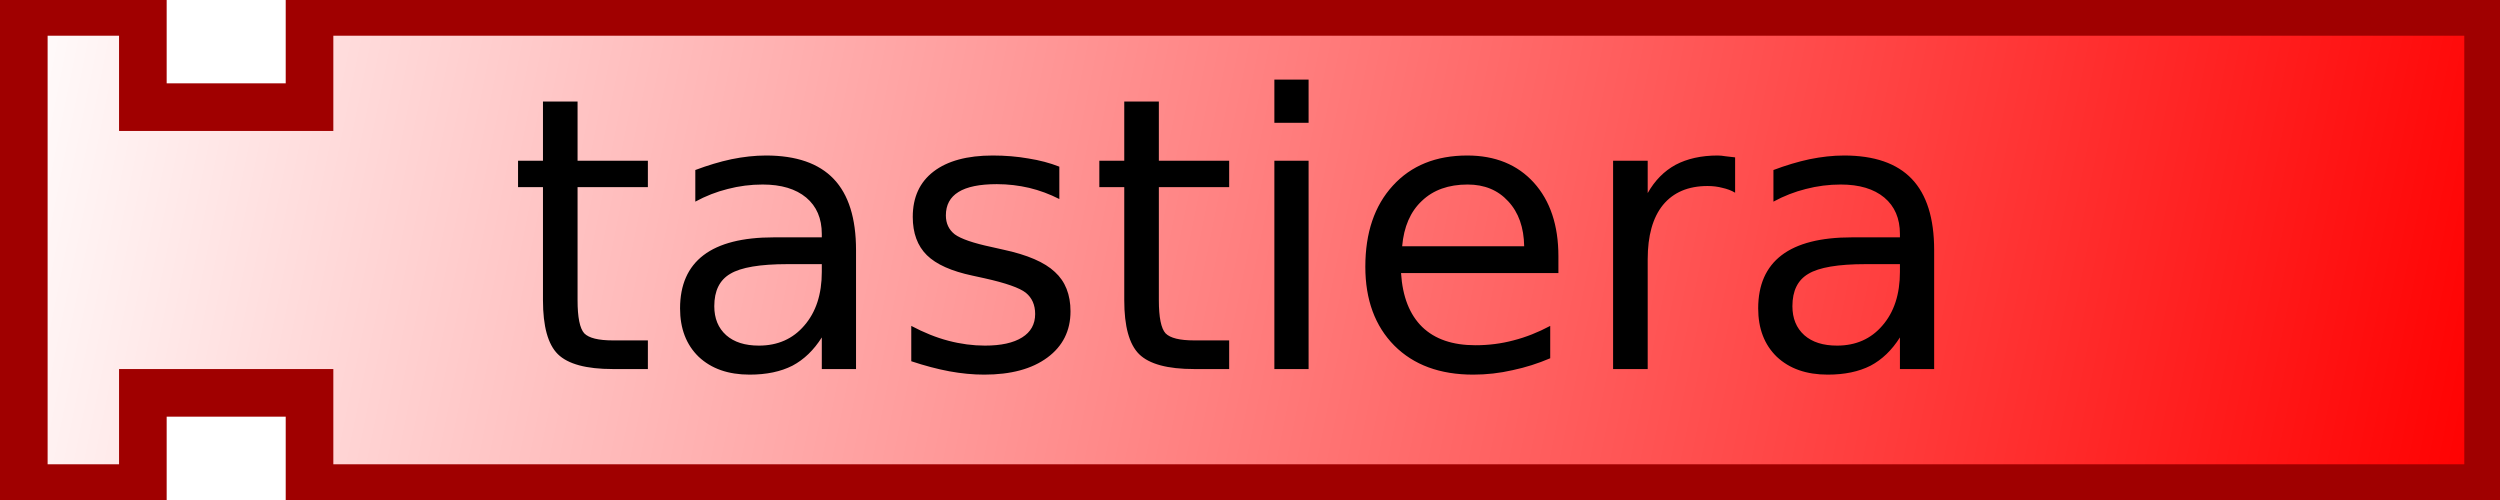
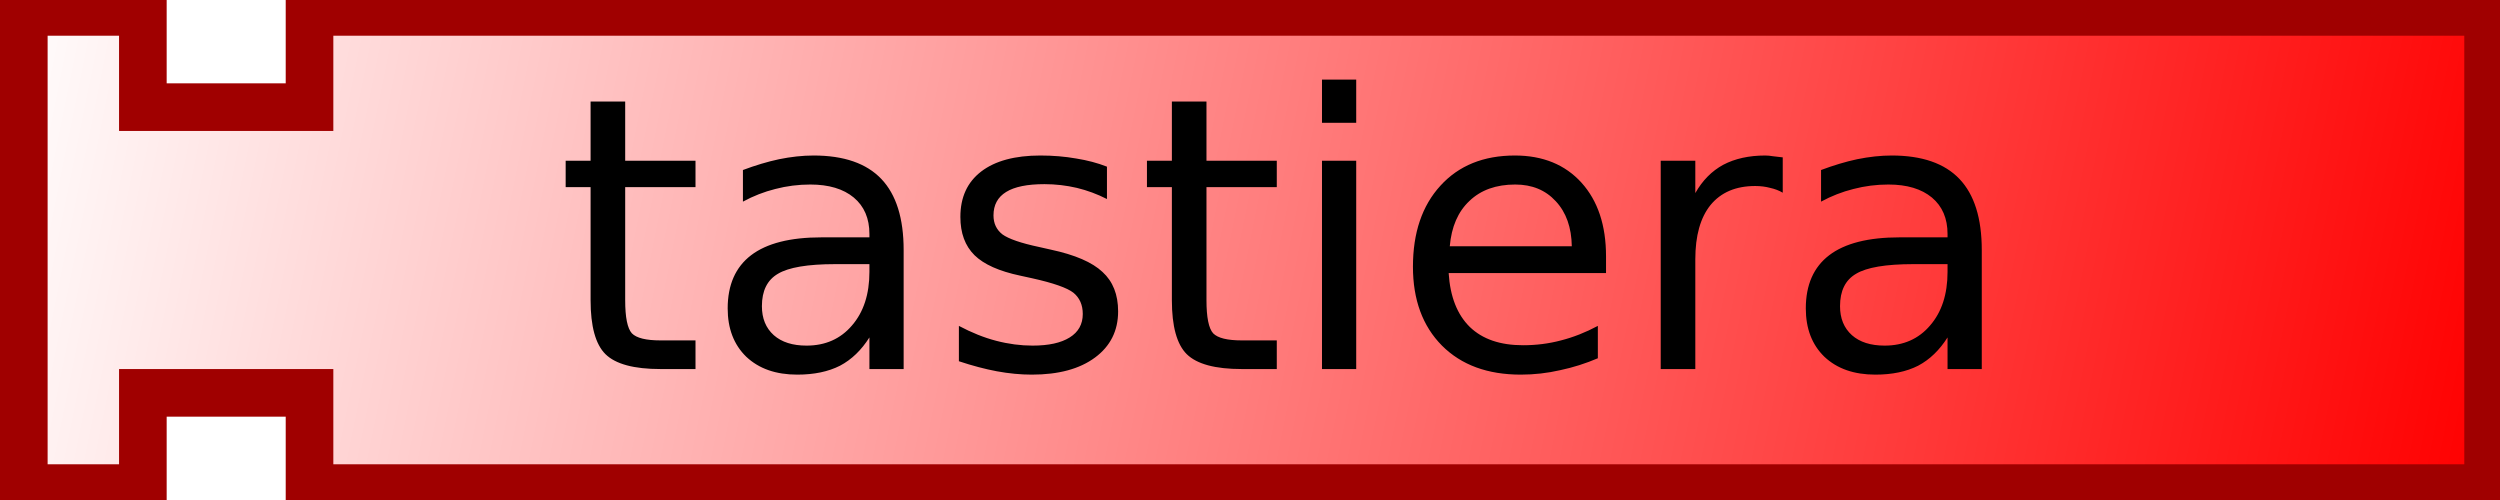
<svg xmlns="http://www.w3.org/2000/svg" xmlns:xlink="http://www.w3.org/1999/xlink" version="1.0" width="105" height="21" id="svg2">
  <defs id="defs4">
    <linearGradient id="linearGradient3166">
      <stop id="stop3168" style="stop-color:#ffffff;stop-opacity:1" offset="0" />
      <stop id="stop3170" style="stop-color:#ff0000;stop-opacity:1" offset="1" />
    </linearGradient>
    <linearGradient x1="0" y1="0" x2="104" y2="21" id="linearGradient3172" xlink:href="#linearGradient3166" gradientUnits="userSpaceOnUse" />
  </defs>
  <path d="M 1,0.5 L 6,0.5 L 6,4.5 L 13,4.5 L 13,0.5 L 104.5,0.5 L 104.5,20.5 L 13,20.5 L 13,16.5 L 6,16.5 L 6,20.5 L 1,20.5 L 1,0.5 z" id="path10" style="fill:url(#linearGradient3172);fill-opacity:1;stroke:#a00000;stroke-width:2;stroke-opacity:1" />
  <text id="text12" style="font-size:12px;text-align:center;text-anchor:middle;font-family:Bitstream Vera Sans">
-     <tspan x="52" y="15.5" id="tspan14" style="font-size:16px">tastiera</tspan>
+     <tspan x="54" y="15.5" id="tspan14" style="font-size:16px">tastiera</tspan>
  </text>
</svg>
